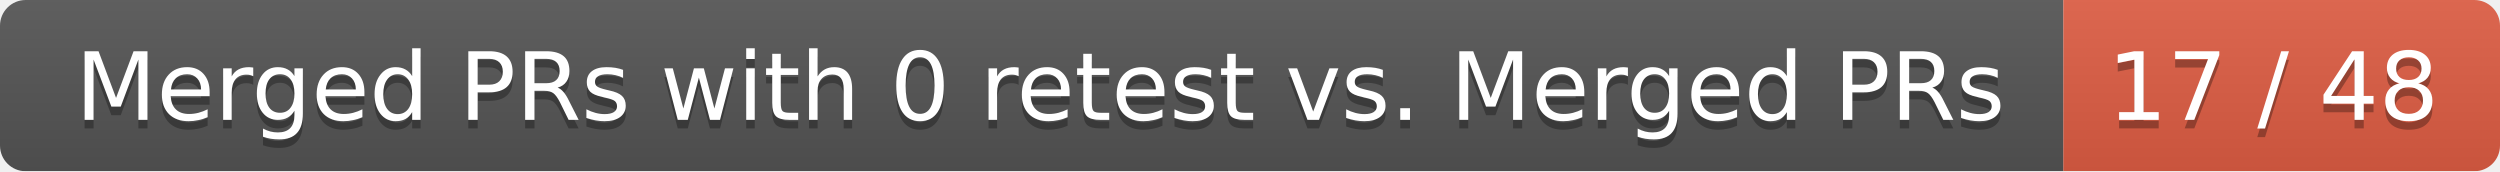
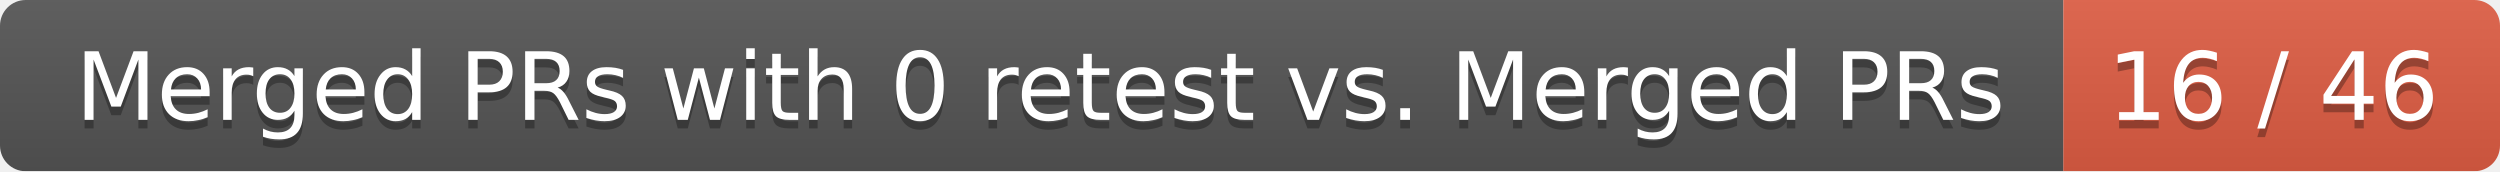
<svg xmlns="http://www.w3.org/2000/svg" width="292" height="20">
  <linearGradient id="smooth" x2="0" y2="100%">
    <stop offset="0" stop-color="#bbb" stop-opacity=".1" />
    <stop offset="1" stop-opacity=".1" />
  </linearGradient>
  <mask id="round">
    <rect width="292" height="20" rx="3" fill="#fff" />
  </mask>
  <g mask="url(#round)">
    <rect width="241" height="20" fill="#555" />
    <rect x="241" width="51" height="20" fill="#e05d44" />
    <rect width="292" height="20" fill="url(#smooth)" />
  </g>
  <g fill="#fff" text-anchor="middle" font-family="DejaVu Sans,Verdana,Geneva,sans-serif" font-size="11">
    <text x="121.5" y="15" fill="#010101" fill-opacity=".3">Merged PRs with 0 retest vs. Merged PRs</text>
    <text x="121.5" y="14">Merged PRs with 0 retest vs. Merged PRs</text>
-     <text x="265.5" y="15" fill="#010101" fill-opacity=".3">17 / 48</text>
-     <text x="265.5" y="14">17 / 48</text>
+     <text x="265.5" y="15" fill="#010101" fill-opacity=".3">16 / 46</text>
+     <text x="265.5" y="14">16 / 46</text>
  </g>
</svg>
